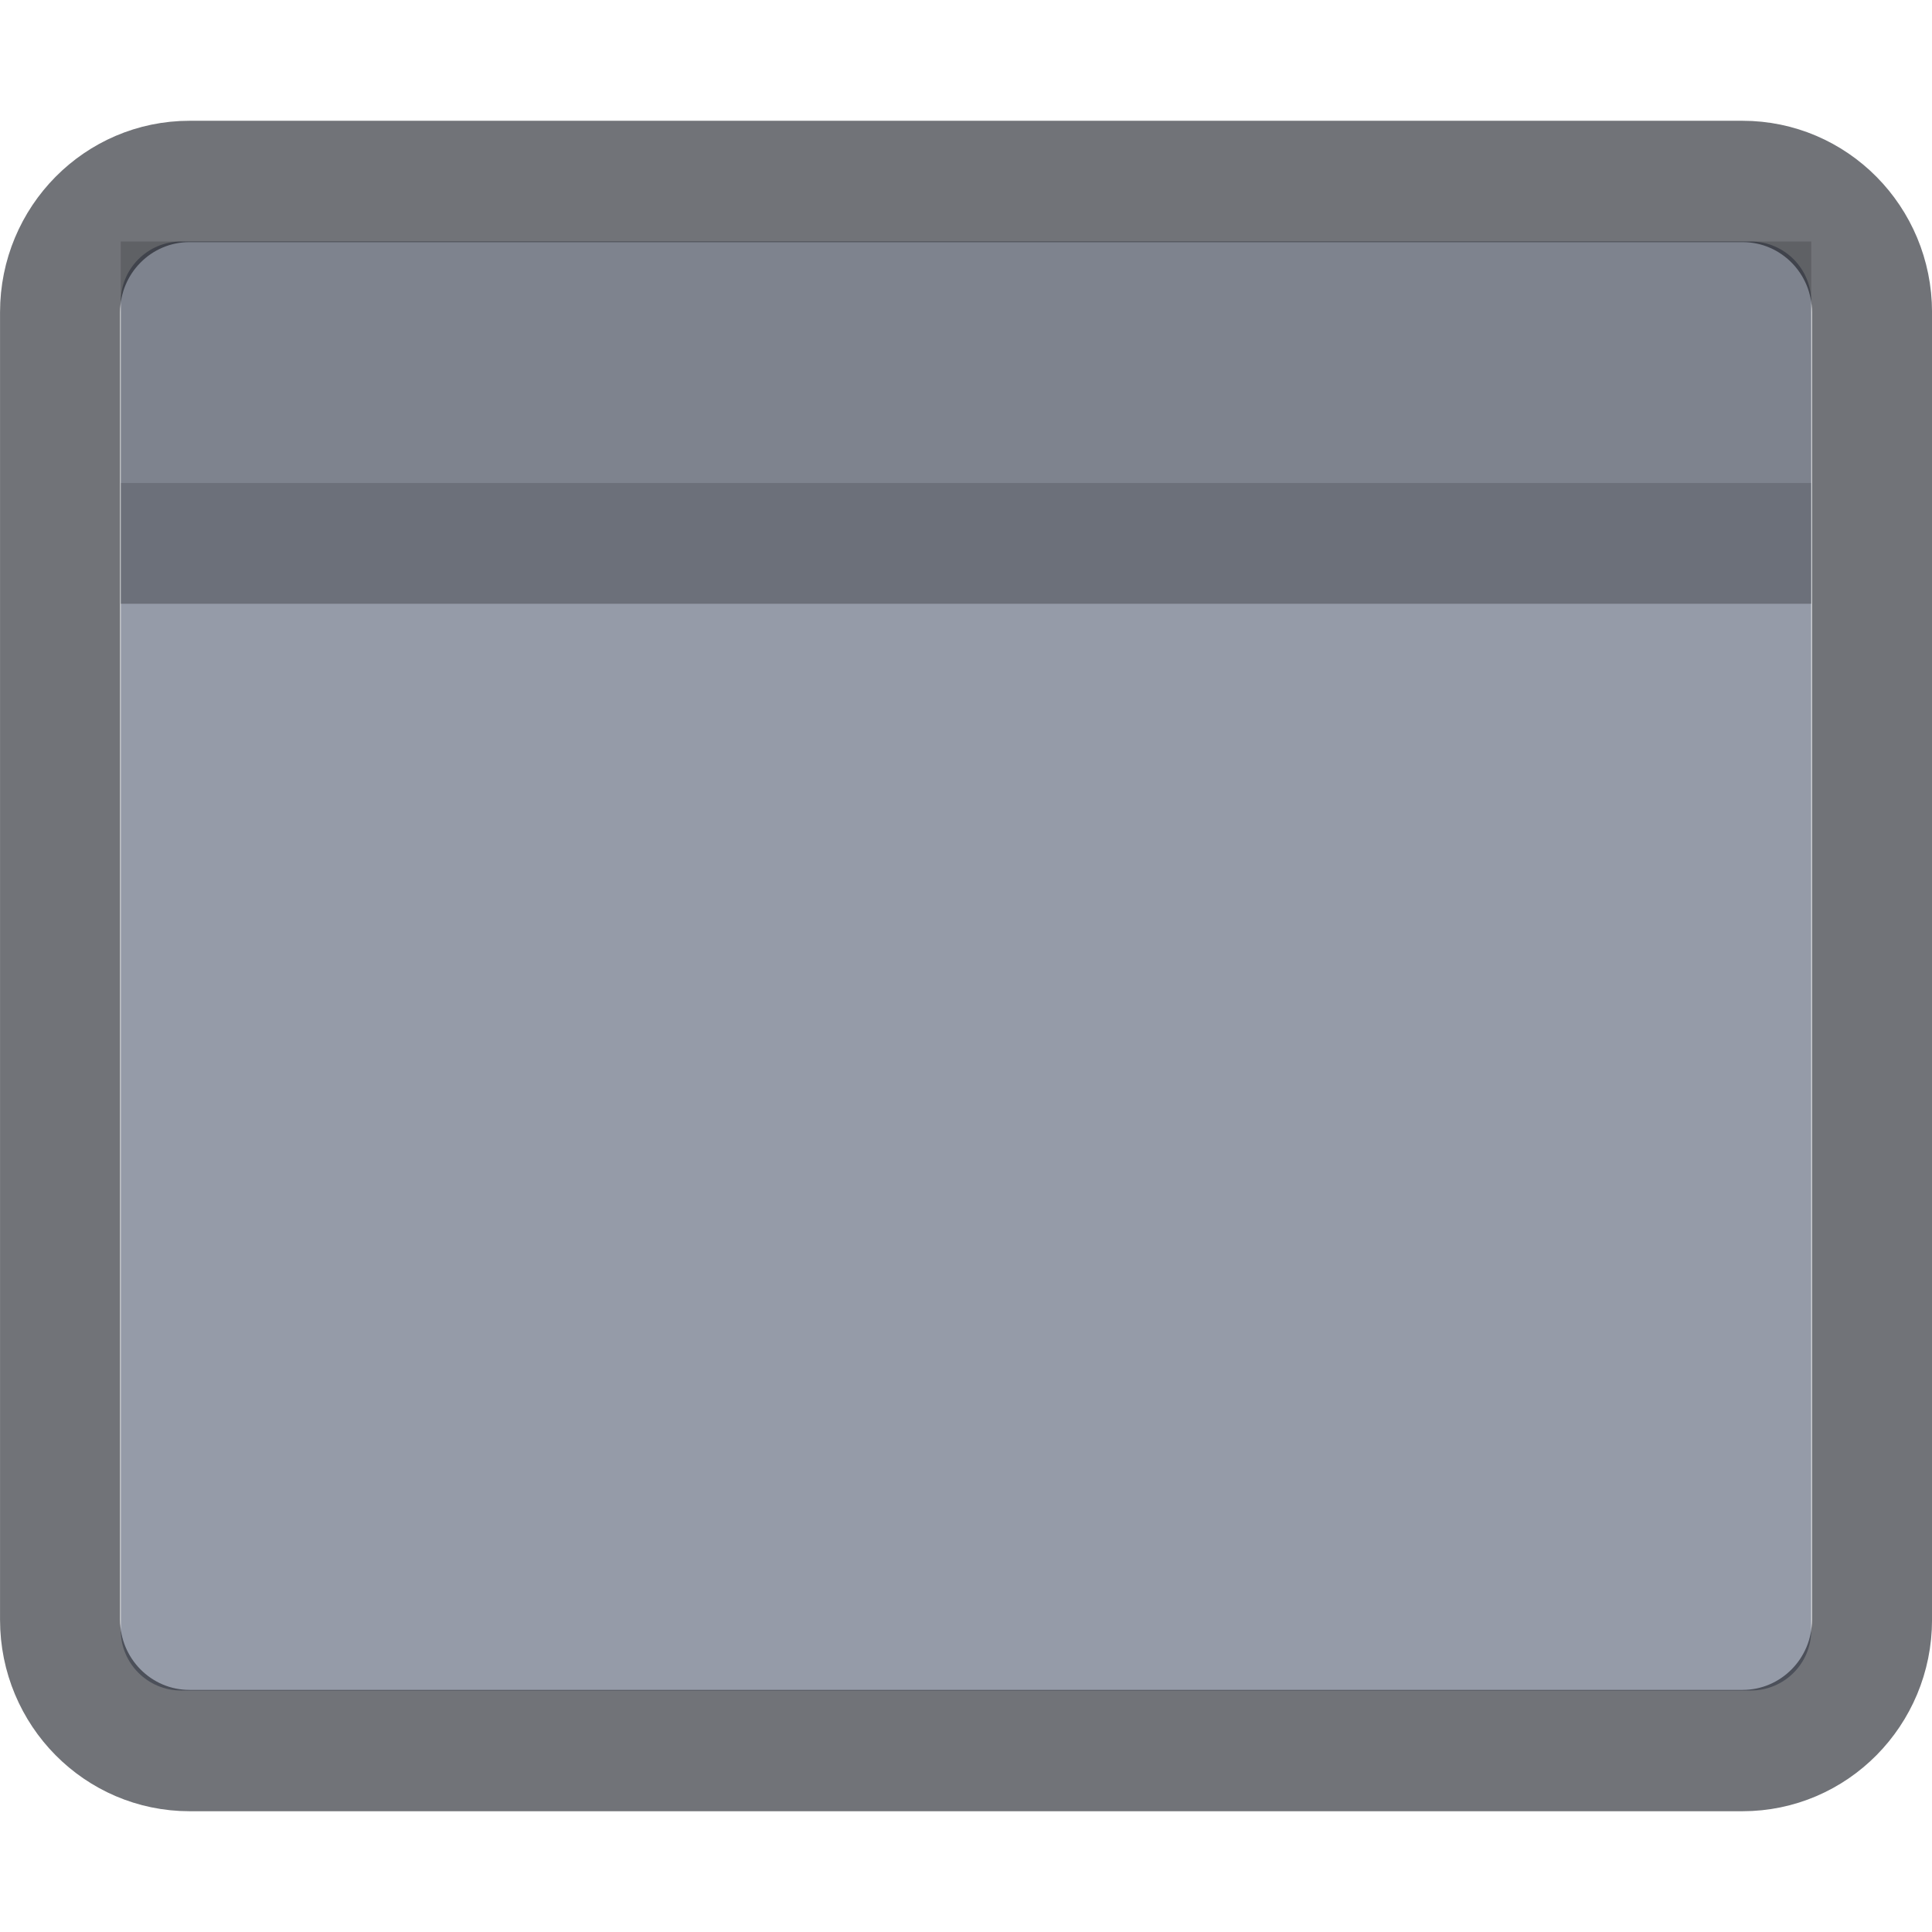
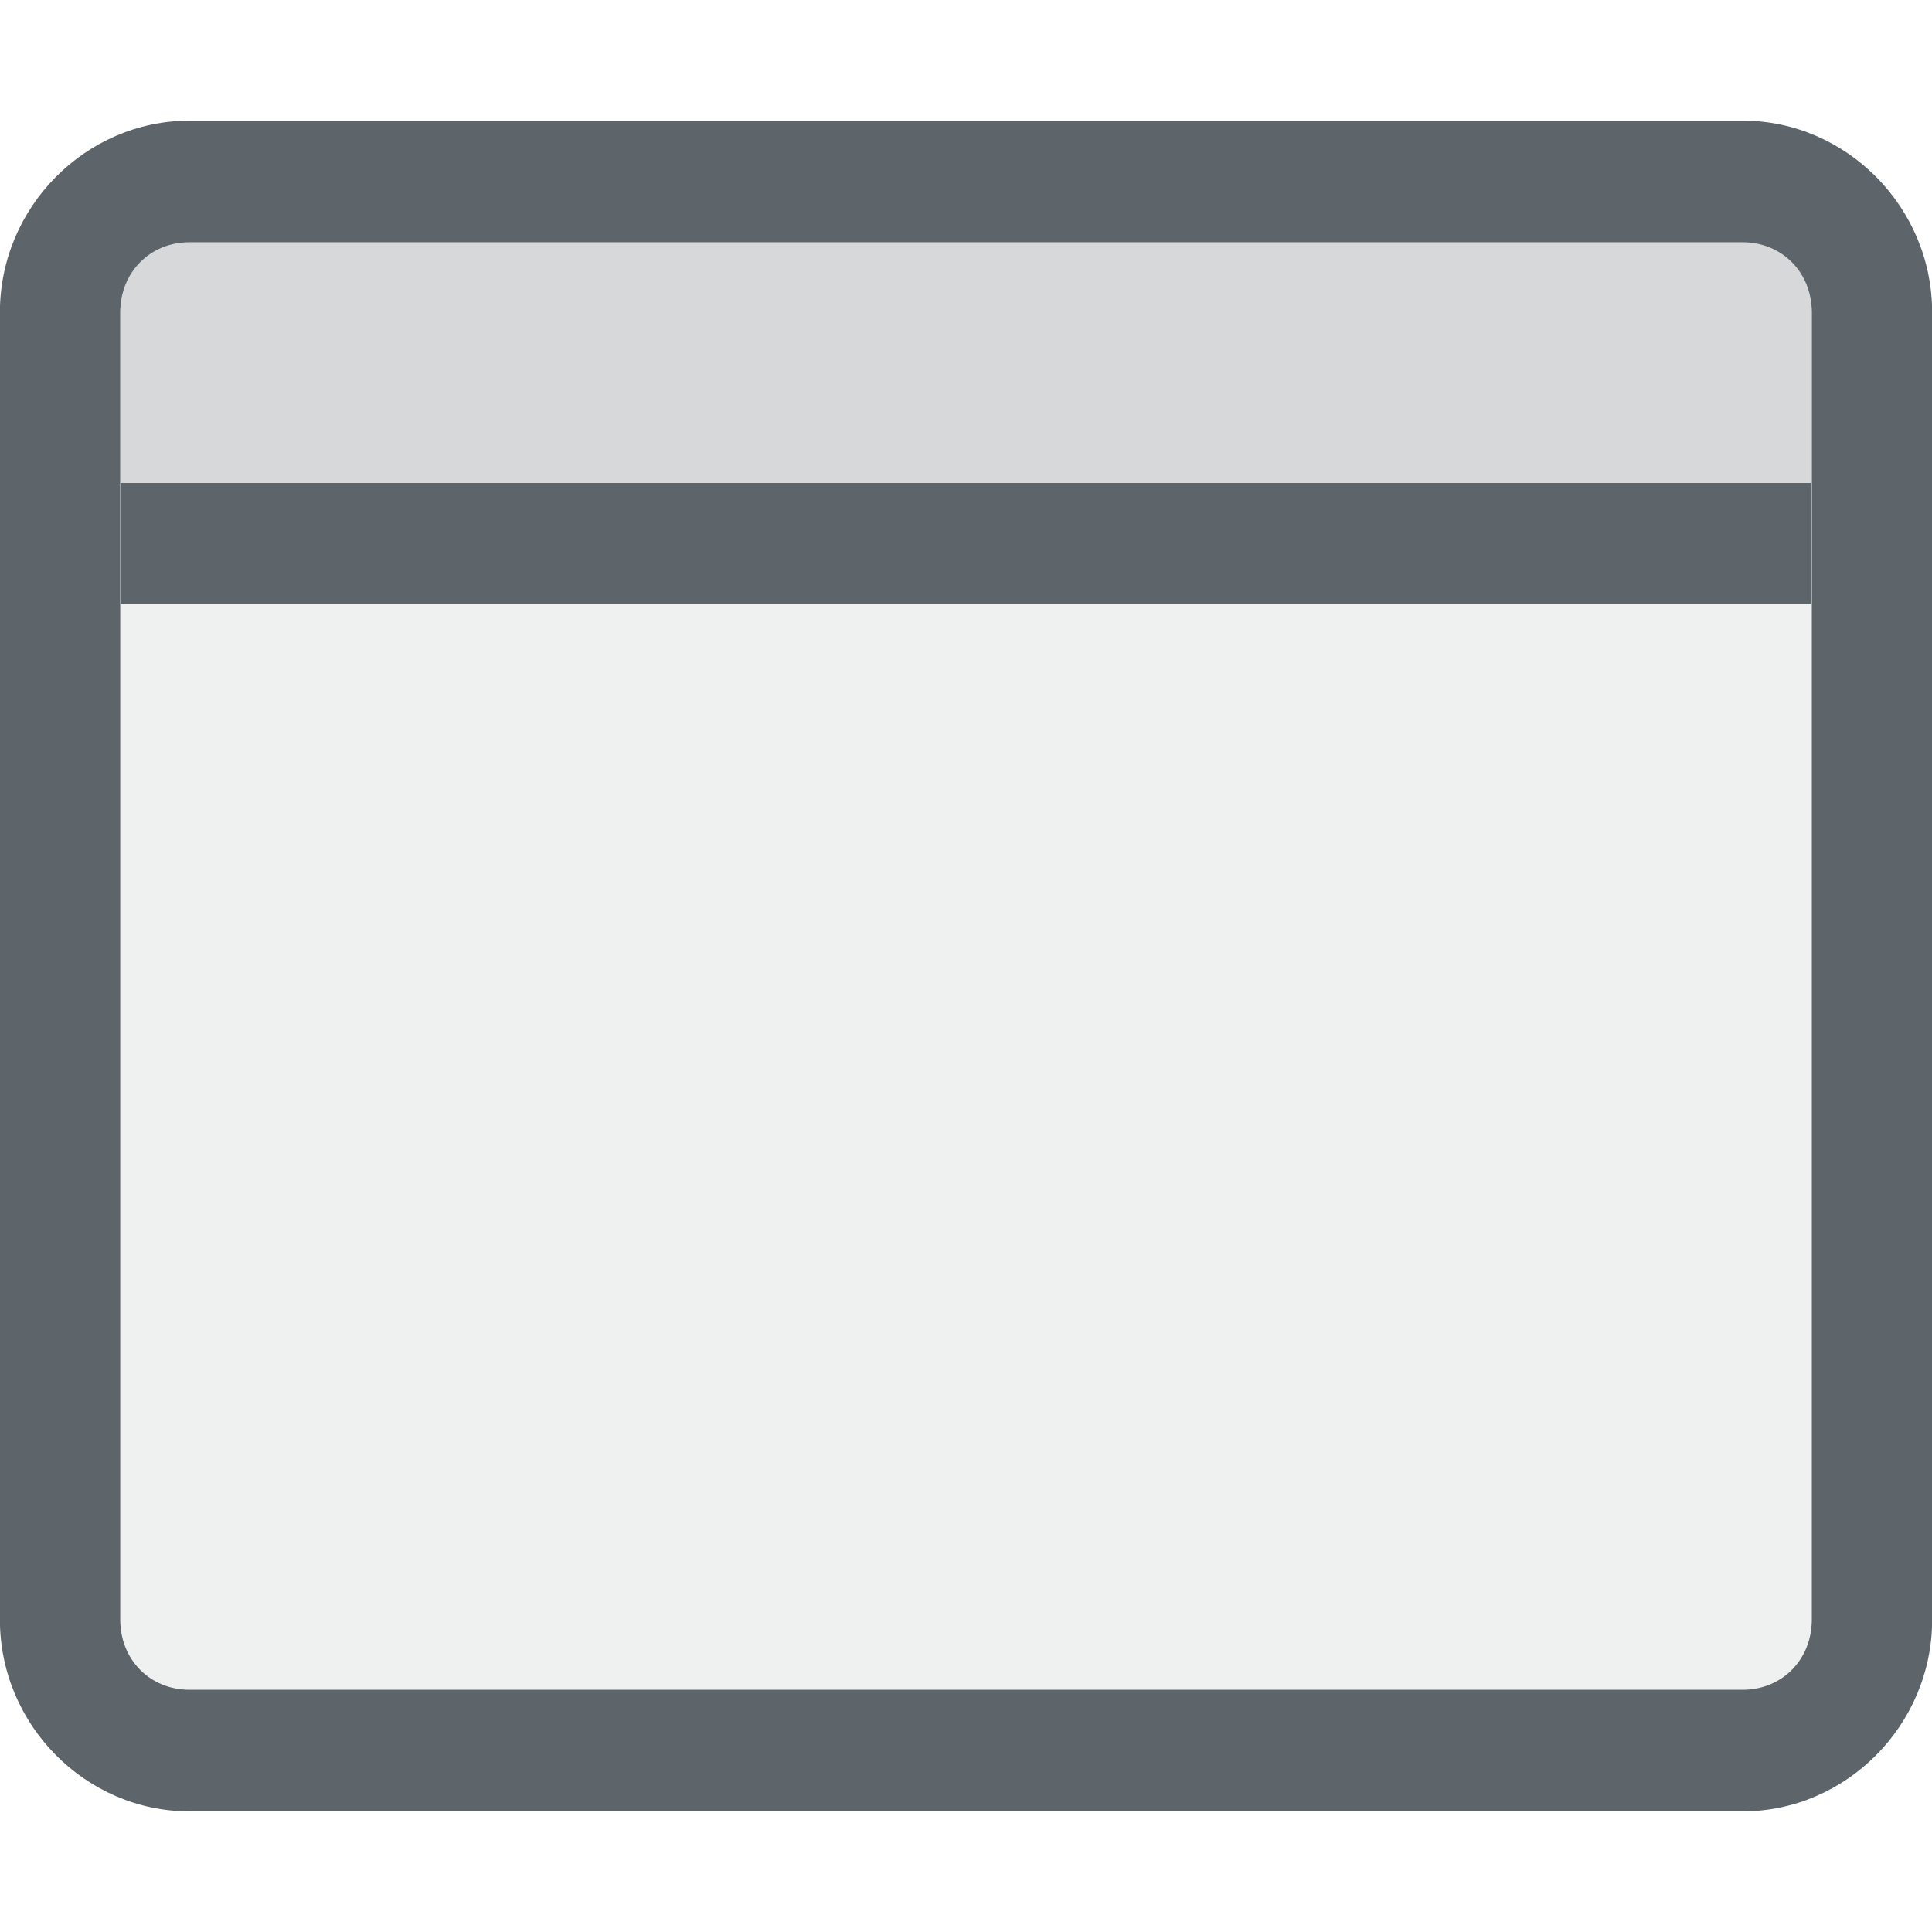
- <svg xmlns="http://www.w3.org/2000/svg" width="16" height="16" version="1.1" id="svg7">
-   <defs id="defs3">
-     <style id="current-color-scheme" type="text/css" />
+ <svg xmlns="http://www.w3.org/2000/svg" width="16" height="16" version="1.1">
+   <defs>
+     <style id="current-color-scheme" type="text/css">.ColorScheme-Text { color:#5d656b; } .ColorScheme-Highlight { color:#5294e2; }</style>
  </defs>
-   <g id="user-desktop_16">
-     <g id="g4546-4-2" transform="translate(-1 -1)">
-       <rect ry=".5" rx=".5" y="3" x="2" height="12" width="14" id="rect3925-9-8" opacity=".65" fill="#5c657a" fill-opacity="1" stroke="#000" stroke-width="0" stroke-miterlimit="4" stroke-dasharray="none" stroke-opacity="1" />
-     </g>
-     <path id="rect4139-28" opacity="1" fill="none" fill-opacity="1" stroke="none" stroke-width="1" stroke-linecap="butt" stroke-linejoin="miter" stroke-miterlimit="4" stroke-dasharray="none" stroke-dashoffset="0" stroke-opacity="1" d="M0 0h16v16H0z" />
-     <g id="g4546-4-2-6" transform="matrix(1.07181 0 0 1.08289 -1.646 -1.746)" fill="none" stroke="#000" stroke-width=".928" stroke-miterlimit="4" stroke-dasharray="none" stroke-opacity="1">
-       <rect ry="1" rx="1" y="3" x="2" height="12" width="14" id="rect3925-9-8-6" opacity=".65" fill="none" fill-opacity="1" stroke="#25282f" stroke-width=".928" stroke-miterlimit="4" stroke-dasharray="none" stroke-opacity="1" />
-     </g>
-     <rect id="rect4930" width="14" height="1" x="1" y="4" rx="0" opacity="1" fill="#000" fill-opacity=".275" stroke="none" stroke-width="1" stroke-linecap="butt" stroke-linejoin="miter" stroke-miterlimit="4" stroke-dasharray="none" stroke-dashoffset="0" stroke-opacity="1" />
-     <path id="rect4932" opacity="1" fill="#000" fill-opacity=".157" stroke="none" stroke-width="1" stroke-linecap="butt" stroke-linejoin="miter" stroke-miterlimit="4" stroke-dasharray="none" stroke-dashoffset="0" stroke-opacity="1" d="M1 2h14v2H1z" />
+   <g class="ColorScheme-Text" transform="translate(-1 -1)" fill="currentColor">
+     <path transform="translate(1,1)" d="m1 5v8.5c0 0.277 0.223 0.5 0.5 0.5h13c0.277 0 0.5-0.223 0.5-0.5v-8.5h-14z" opacity=".1" />
+     <path transform="translate(1,1)" d="m1.5 2c-0.277 0-0.5 0.223-0.5 0.5v1.5h14v-1.5c0-0.277-0.223-0.5-0.5-0.5h-13z" opacity=".25" />
  </g>
+   <path d="M0 0h16v16H0z" fill="none" />
+   <g transform="matrix(1.0718 0 0 1.0829 -1.646 -1.746)" style="fill:currentColor" class="ColorScheme-Text">
+     <path d="m3 2.535c-0.803 0-1.465 0.662-1.465 1.465v10c0 0.803 0.662 1.465 1.465 1.465h12c0.803 0 1.465-0.662 1.465-1.465v-10c0-0.803-0.662-1.465-1.465-1.465zm0 0.93h12c0.305 0 0.535 0.23 0.535 0.535v10c0 0.305-0.23 0.535-0.535 0.535h-12c-0.305 0-0.535-0.23-0.535-0.535v-10c0-0.305 0.23-0.535 0.535-0.535z" style="fill:currentColor" class="ColorScheme-Text" />
+   </g>
+   <path d="m1 4h14v1h-14z" style="fill:currentColor" class="ColorScheme-Text" />
</svg>
